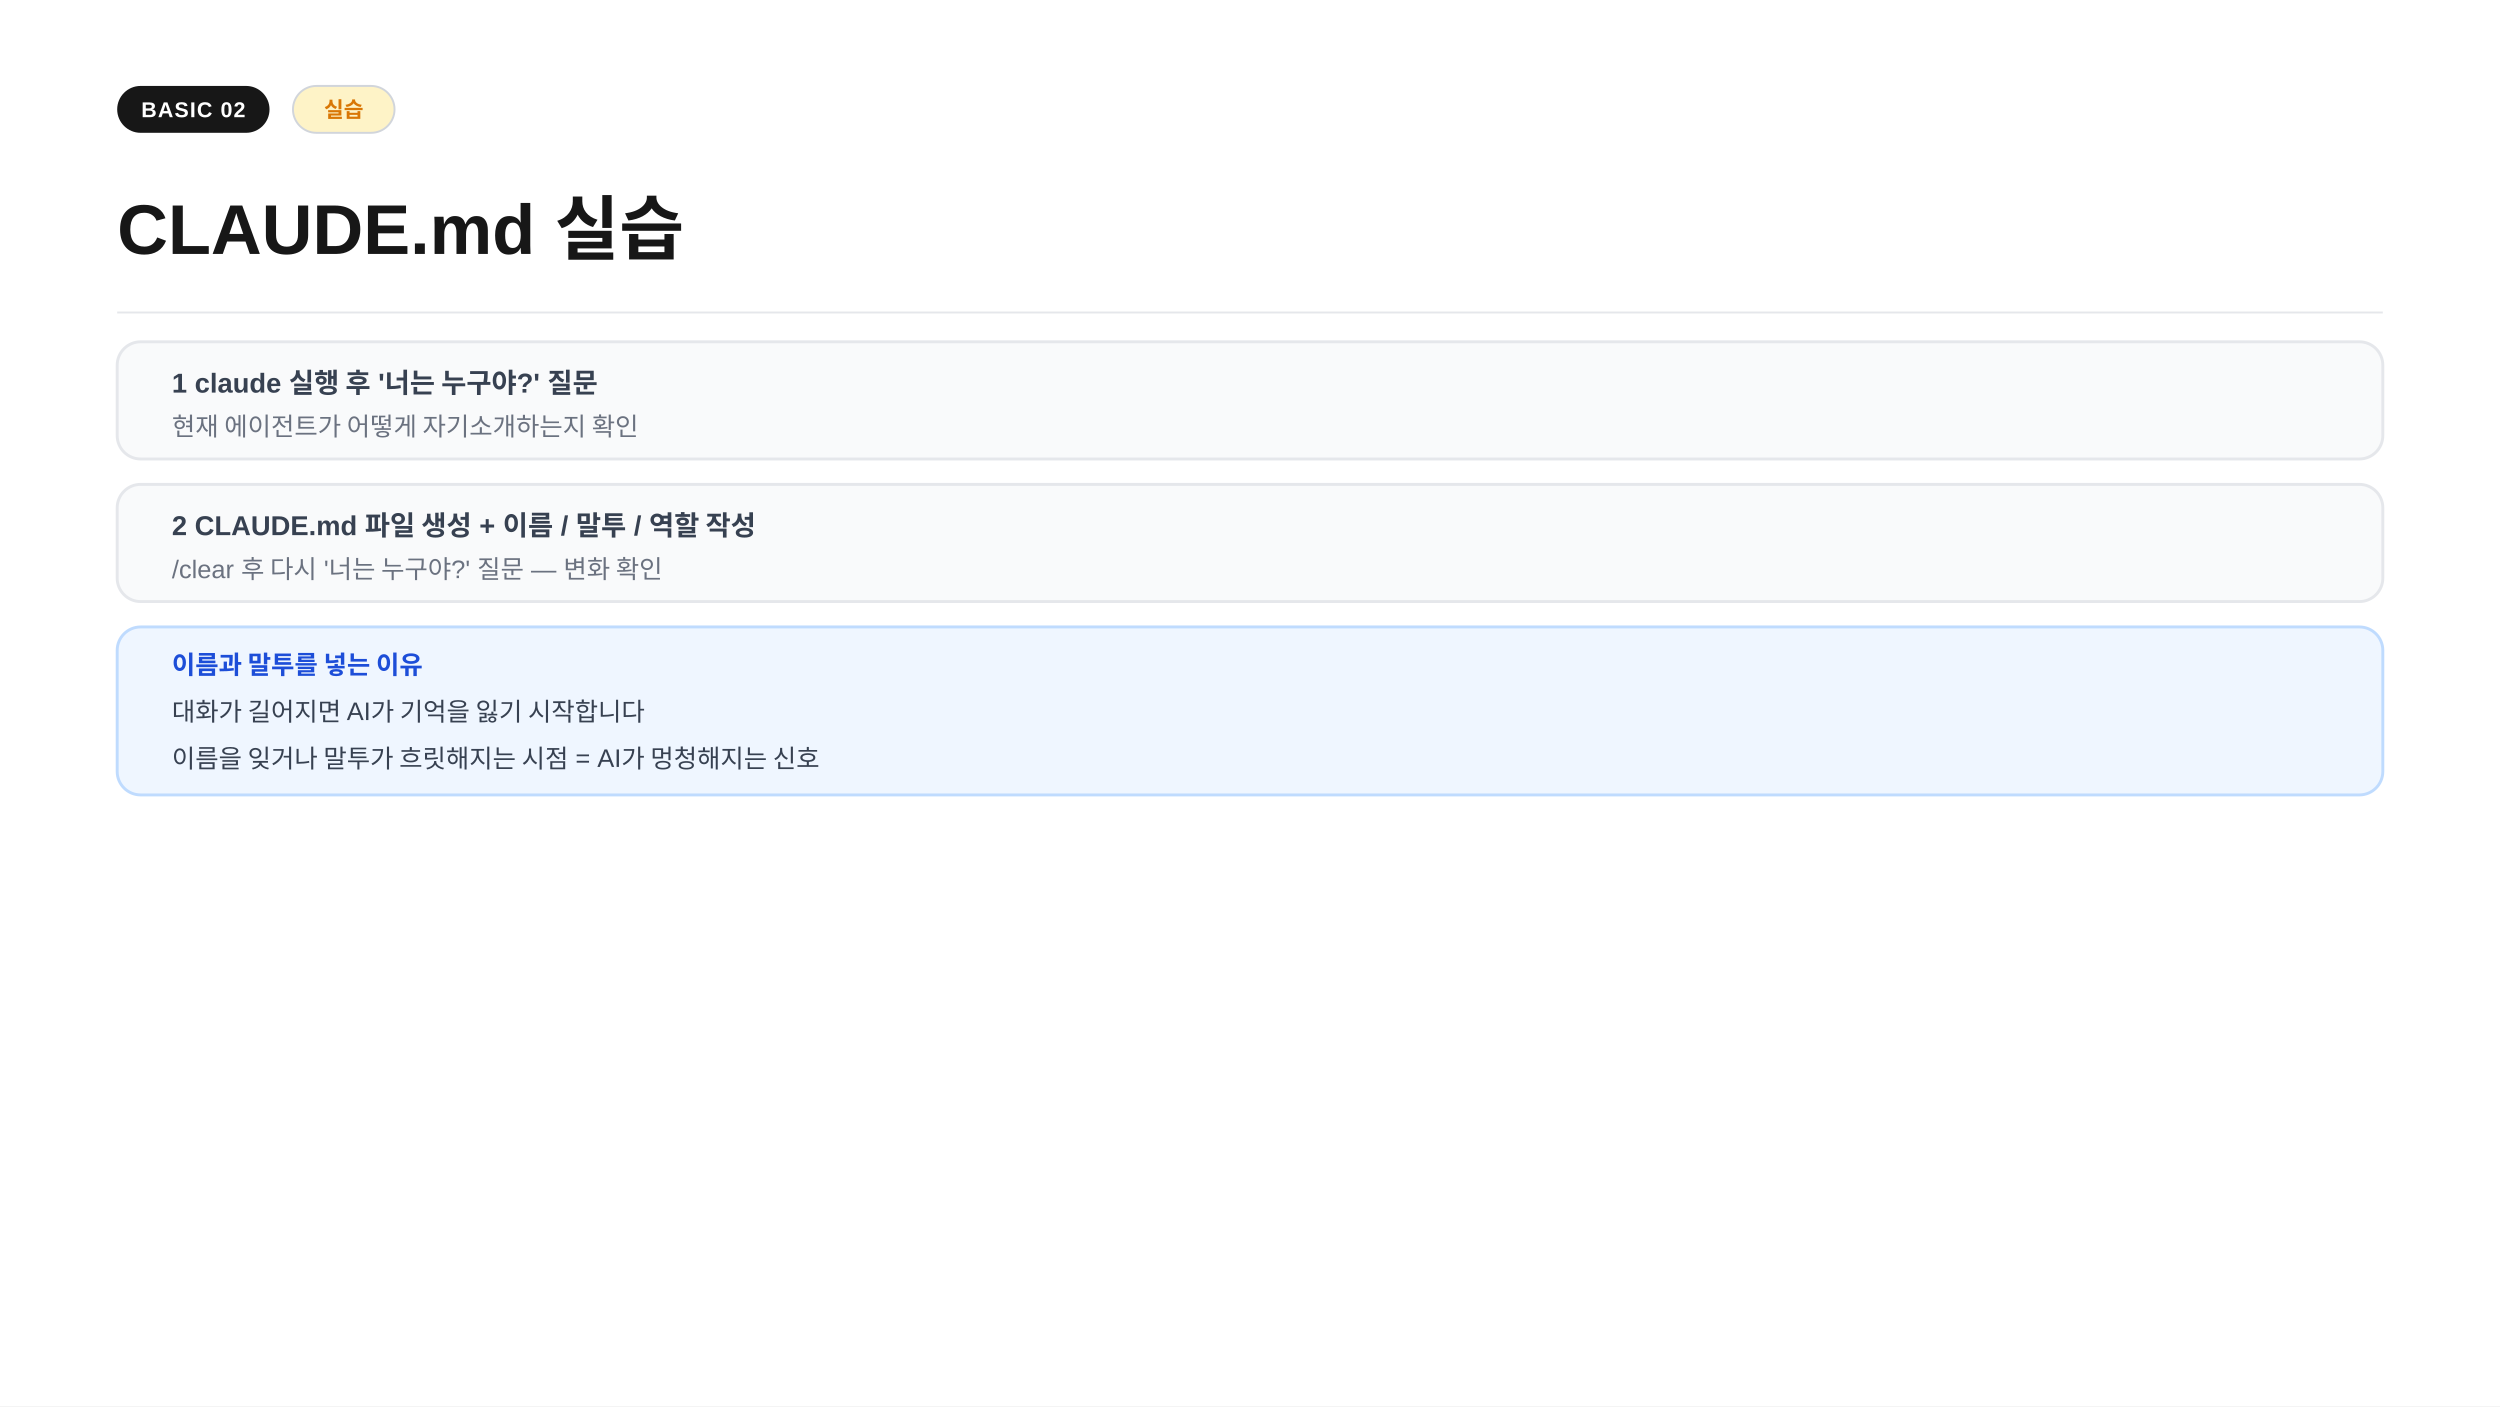
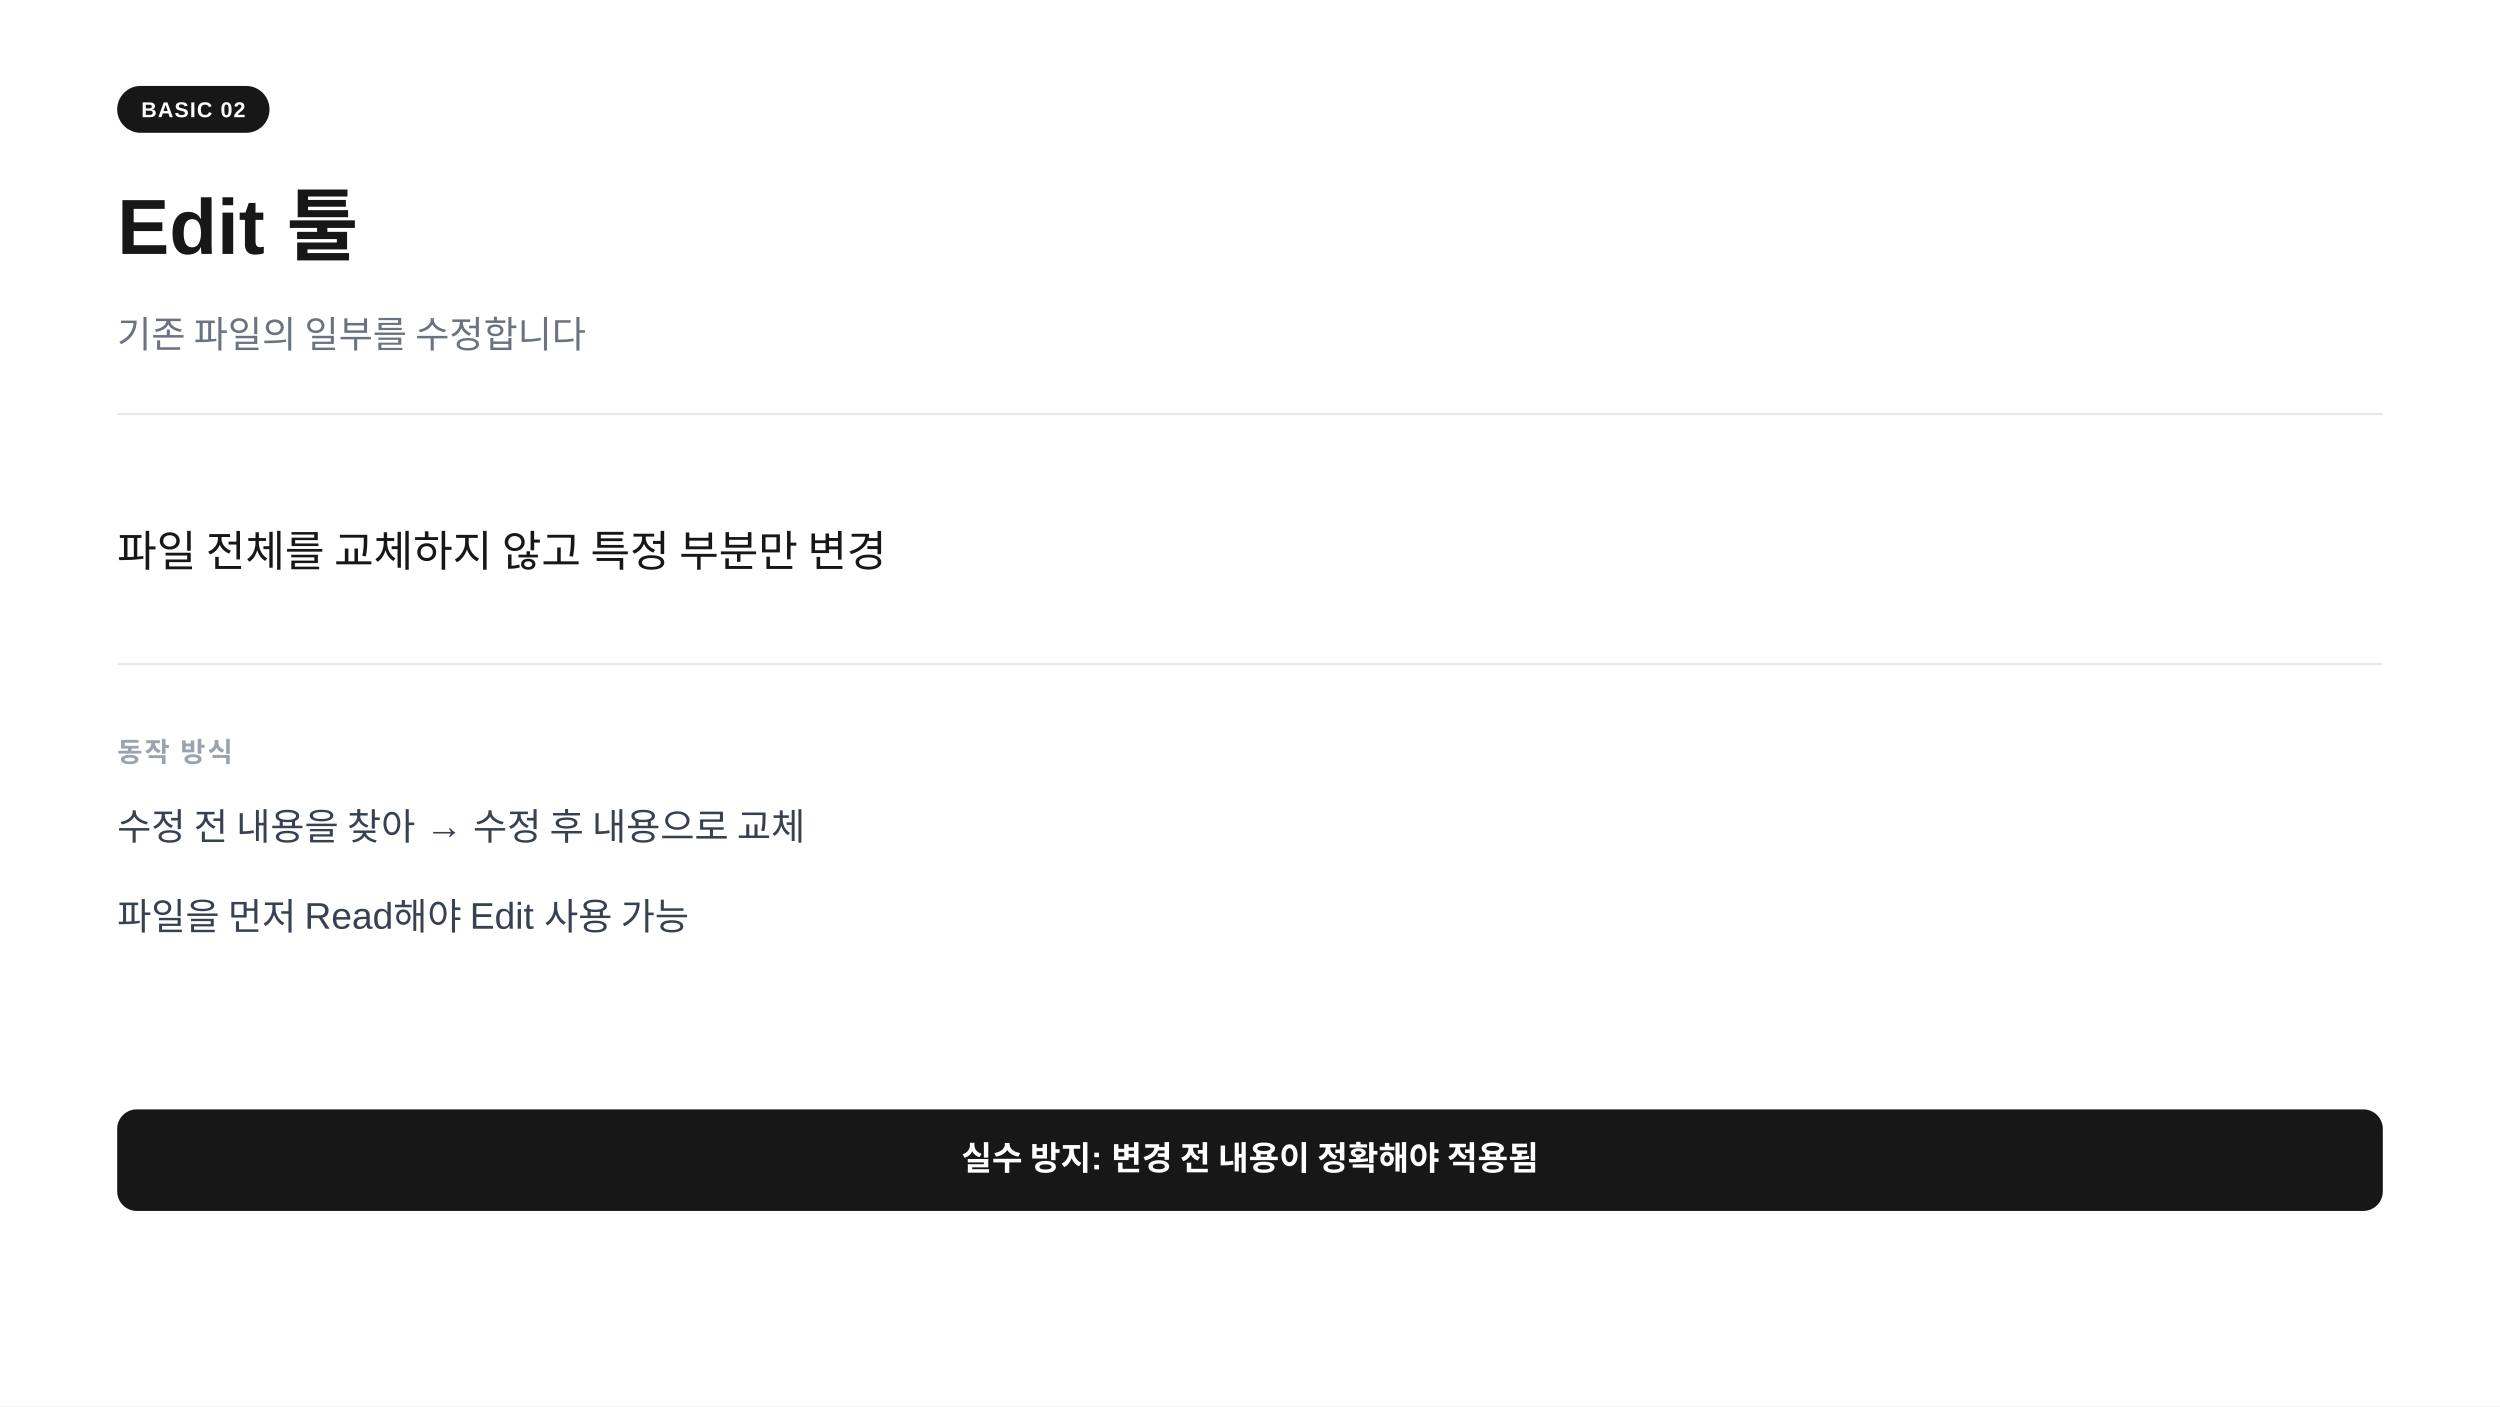
<svg xmlns="http://www.w3.org/2000/svg" width="1280" height="720" viewBox="0 0 1280 720">
  <rect width="1280" height="720" fill="#ffffff" />
  <rect x="60" y="44" width="78" height="24" rx="12" fill="#171717" />
  <text x="99" y="60" text-anchor="middle" font-family="-apple-system,BlinkMacSystemFont,'Segoe UI',Arial,sans-serif" font-size="11" font-weight="700" fill="#ffffff" letter-spacing="0.05em">BASIC 02</text>
-   <rect x="150" y="44" width="52" height="24" rx="12" fill="#fef3c7" stroke="#d1d5db" stroke-width="1" />
-   <text x="176" y="60" text-anchor="middle" font-family="-apple-system,BlinkMacSystemFont,'Segoe UI',Arial,sans-serif" font-size="11" font-weight="600" fill="#d97706">실습</text>
-   <text x="60" y="130" font-family="-apple-system,BlinkMacSystemFont,'Segoe UI',Arial,sans-serif" font-size="36" font-weight="700" fill="#171717">CLAUDE.md 실습</text>
-   <line x1="60" y1="160" x2="1220" y2="160" stroke="#e5e7eb" stroke-width="1" />
-   <rect x="60" y="175" width="1160" height="60" rx="12" fill="#f9fafb" stroke="#e5e7eb" stroke-width="1.5" />
-   <text x="88" y="201" font-family="-apple-system,BlinkMacSystemFont,'Segoe UI',Arial,sans-serif" font-size="14" font-weight="700" fill="#374151">1  claude 실행 후 '너는 누구야?' 질문</text>
-   <text x="88" y="223" font-family="-apple-system,BlinkMacSystemFont,'Segoe UI',Arial,sans-serif" font-size="13" fill="#6b7280">현재 에이전트가 어떻게 자기소개하는지 확인</text>
-   <rect x="60" y="248" width="1160" height="60" rx="12" fill="#f9fafb" stroke="#e5e7eb" stroke-width="1.5" />
-   <text x="88" y="274" font-family="-apple-system,BlinkMacSystemFont,'Segoe UI',Arial,sans-serif" font-size="14" font-weight="700" fill="#374151">2  CLAUDE.md 파일 생성 + 이름 / 말투 / 역할 작성</text>
-   <text x="88" y="296" font-family="-apple-system,BlinkMacSystemFont,'Segoe UI',Arial,sans-serif" font-size="13" fill="#6b7280">/clear 후 다시 '너는 누구야?' 질문 — 변화 확인</text>
-   <rect x="60" y="321" width="1160" height="86" rx="12" fill="#eff6ff" stroke="#bfdbfe" stroke-width="1.5" />
-   <text x="88" y="345" font-family="-apple-system,BlinkMacSystemFont,'Segoe UI',Arial,sans-serif" font-size="13" font-weight="700" fill="#1d4ed8">이름과 말투를 넣는 이유</text>
-   <text x="88" y="369" font-family="-apple-system,BlinkMacSystemFont,'Segoe UI',Arial,sans-serif" font-size="13" fill="#374151">대화가 길어지면 AI가 기억을 잃기 시작합니다</text>
-   <text x="88" y="393" font-family="-apple-system,BlinkMacSystemFont,'Segoe UI',Arial,sans-serif" font-size="13" fill="#374151">이름을 잊거나 말투가 흐릿해지는 시점 = AI가 멍청해지는 신호</text>
+   <text x="60" y="130" font-family="-apple-system,BlinkMacSystemFont,'Segoe UI',Arial,sans-serif" font-size="40" font-weight="700" fill="#171717">Edit  툴</text>
+   <text x="60" y="178" font-family="-apple-system,BlinkMacSystemFont,'Segoe UI',Arial,sans-serif" font-size="19" fill="#6b7280">기존 파일의 일부를 수정합니다</text>
+   <line x1="60" y1="212" x2="1220" y2="212" stroke="#e5e7eb" stroke-width="1" />
+   <text x="60" y="290" font-family="-apple-system,BlinkMacSystemFont,'Segoe UI',Arial,sans-serif" font-size="22" fill="#171717">파일 전체를 교체하지 않고  특정 부분만 변경</text>
+   <line x1="60" y1="340" x2="1220" y2="340" stroke="#e5e7eb" stroke-width="1" />
+   <text x="60" y="390" font-family="-apple-system,BlinkMacSystemFont,'Segoe UI',Arial,sans-serif" font-size="14" font-weight="600" fill="#9ca3af" letter-spacing="0.08em">동작 방식</text>
+   <text x="60" y="430" font-family="-apple-system,BlinkMacSystemFont,'Segoe UI',Arial,sans-serif" font-size="19" fill="#374151">수정 전 내용을 찾아  →  수정 후 내용으로 교체</text>
+   <text x="60" y="476" font-family="-apple-system,BlinkMacSystemFont,'Segoe UI',Arial,sans-serif" font-size="19" fill="#374151">파일을 먼저 Read해야 Edit 사용 가능</text>
+   <rect x="60" y="568" width="1160" height="52" rx="10" fill="#171717" />
+   <text x="640" y="599" text-anchor="middle" font-family="-apple-system,BlinkMacSystemFont,'Segoe UI',Arial,sans-serif" font-size="17" font-weight="600" fill="#ffffff">실수 방지: 변경 전 내용이 정확해야 적용됨</text>
</svg>
